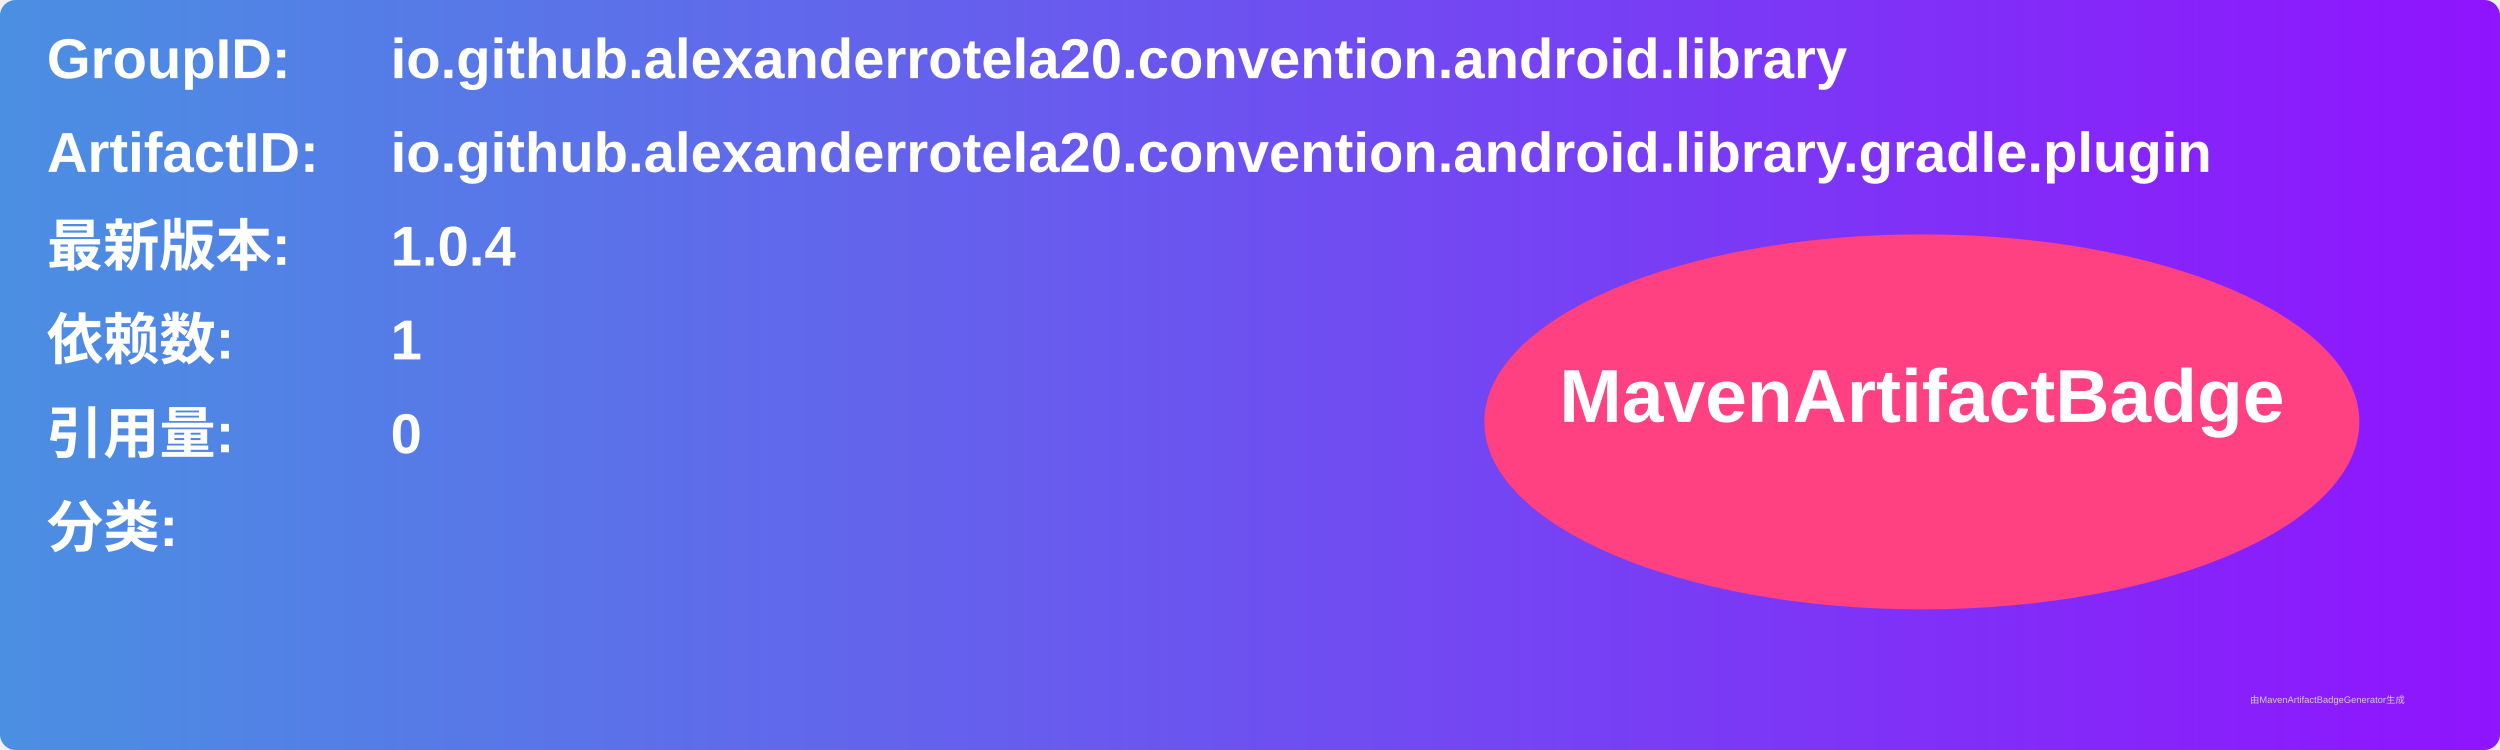
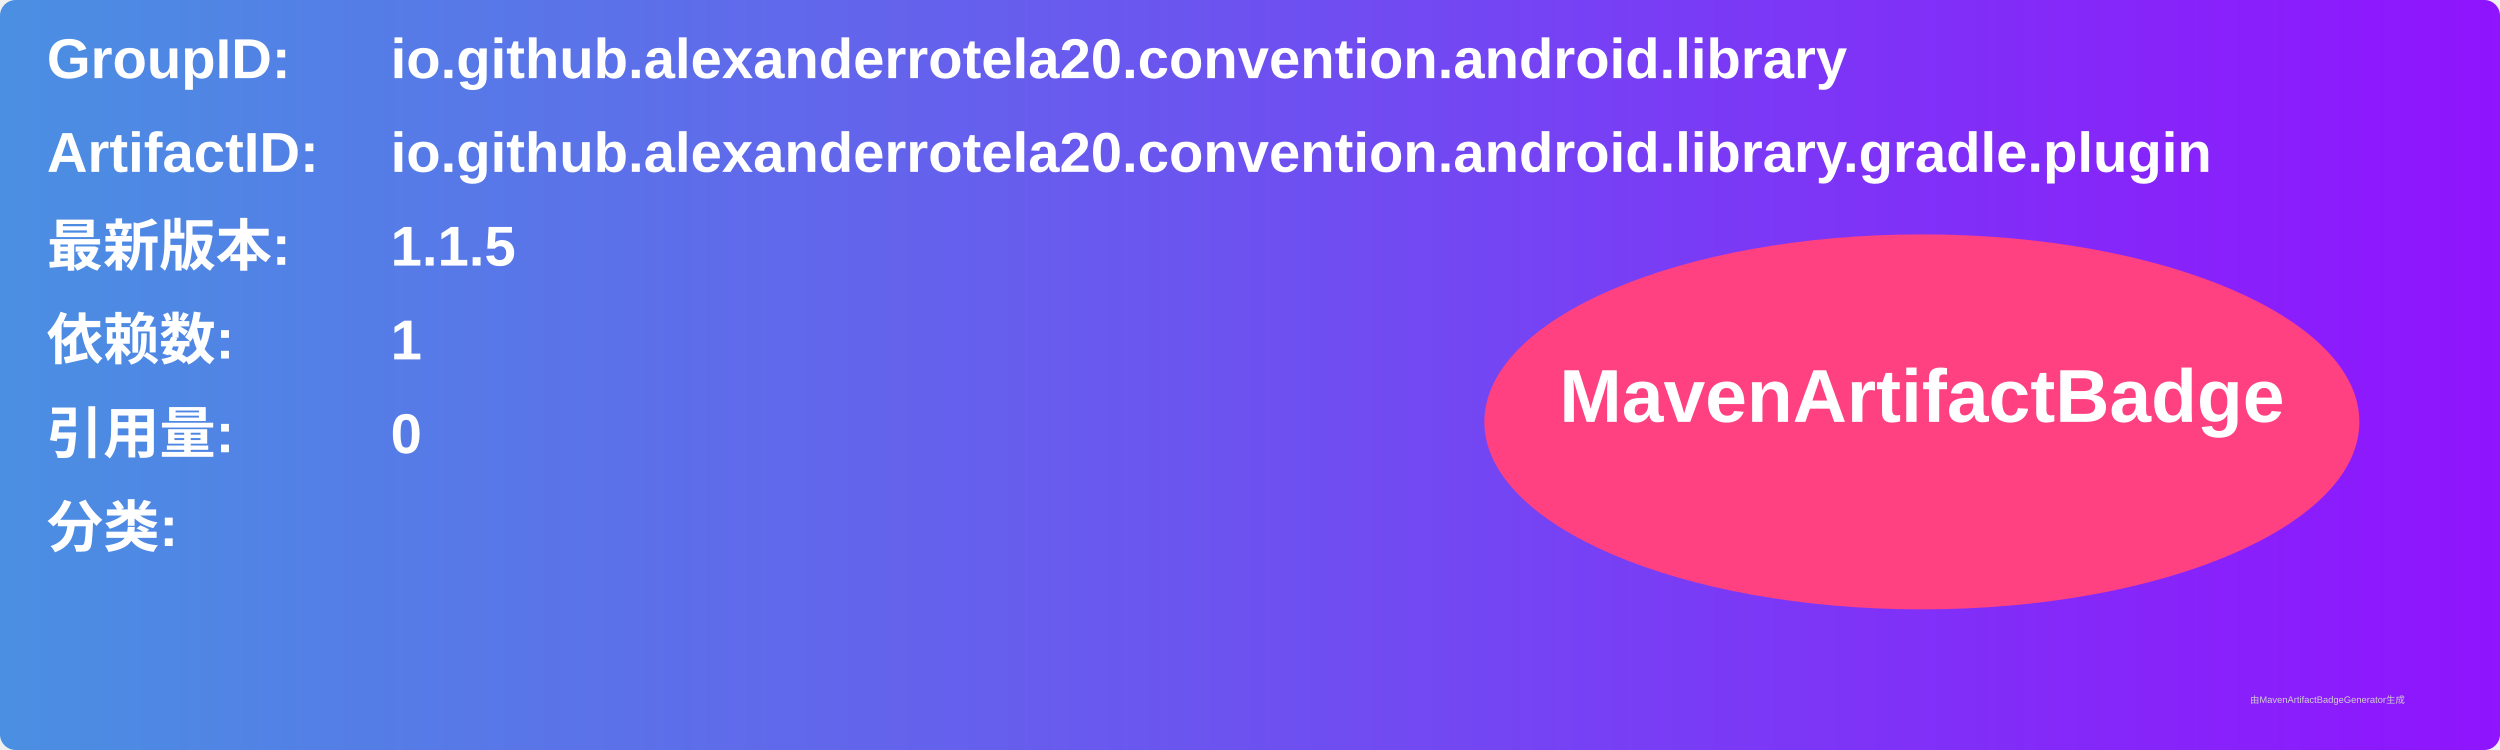
<svg xmlns="http://www.w3.org/2000/svg" width="800" height="240" viewBox="0 0 800 240">
  <linearGradient id="grad" x1="0%" y1="0%" x2="100%" y2="0%">
    <stop offset="0%" stop-color="#4a90e2" />
    <stop offset="100%" stop-color="#9013fe" />
  </linearGradient>
  <rect width="100%" height="100%" rx="5" ry="5" fill="url(#grad)" />
  <g transform="translate(15, 15)">
    <text x="0" y="10" font-family="Arial" font-size="18" fill="white" font-weight="bold" width="260">GroupID:</text>
    <text x="110" y="10" font-family="Arial" font-size="18" fill="white" font-weight="bold" width="460">io.github.alexanderrotela20.convention.android.library</text>
    <text x="0" y="40" font-family="Arial" font-size="18" fill="white" font-weight="bold" width="260">ArtifactID:</text>
    <text x="110" y="40" font-family="Arial" font-size="18" fill="white" font-weight="bold" width="460">io.github.alexanderrotela20.convention.android.library.gradle.plugin</text>
    <text x="0" y="70" font-family="Arial" font-size="18" fill="white" font-weight="bold">最新版本:</text>
    <text x="110" y="70" font-family="Arial" font-size="18" fill="white" font-weight="bold">
-       <tspan font-weight="bold">1.0.4</tspan>
+       <tspan font-weight="bold">1.1.5</tspan>
    </text>
    <text x="0" y="100" font-family="Arial" font-size="18" fill="white" font-weight="bold">依赖数: </text>
    <text x="110" y="100" font-family="Arial" font-size="18" fill="white">
      <tspan font-weight="bold">1</tspan>
    </text>
    <text x="0" y="130" font-family="Arial" font-size="18" fill="white" font-weight="bold">引用量: </text>
    <text x="110" y="130" font-family="Arial" font-size="18" fill="white">
      <tspan font-weight="bold">0</tspan>
    </text>
    <text x="0" y="160" font-family="Arial" font-size="18" fill="white" font-weight="bold">分类:</text>
    <text x="10" y="190" font-family="Arial" font-size="10" fill="white">
      <tspan font-weight="bold" />
    </text>
    <ellipse cx="600" cy="120" rx="140" ry="60" fill="#ff4081" />
    <text x="600" y="120" text-anchor="middle" font-family="Arial" font-size="24" fill="white" font-weight="bold">MavenArtifactBadge</text>
  </g>
  <text x="720" y="225" font-family="Arial" font-size="3" fill="#d0d0d0">由MavenArtifactBadgeGenerator生成</text>
</svg>
